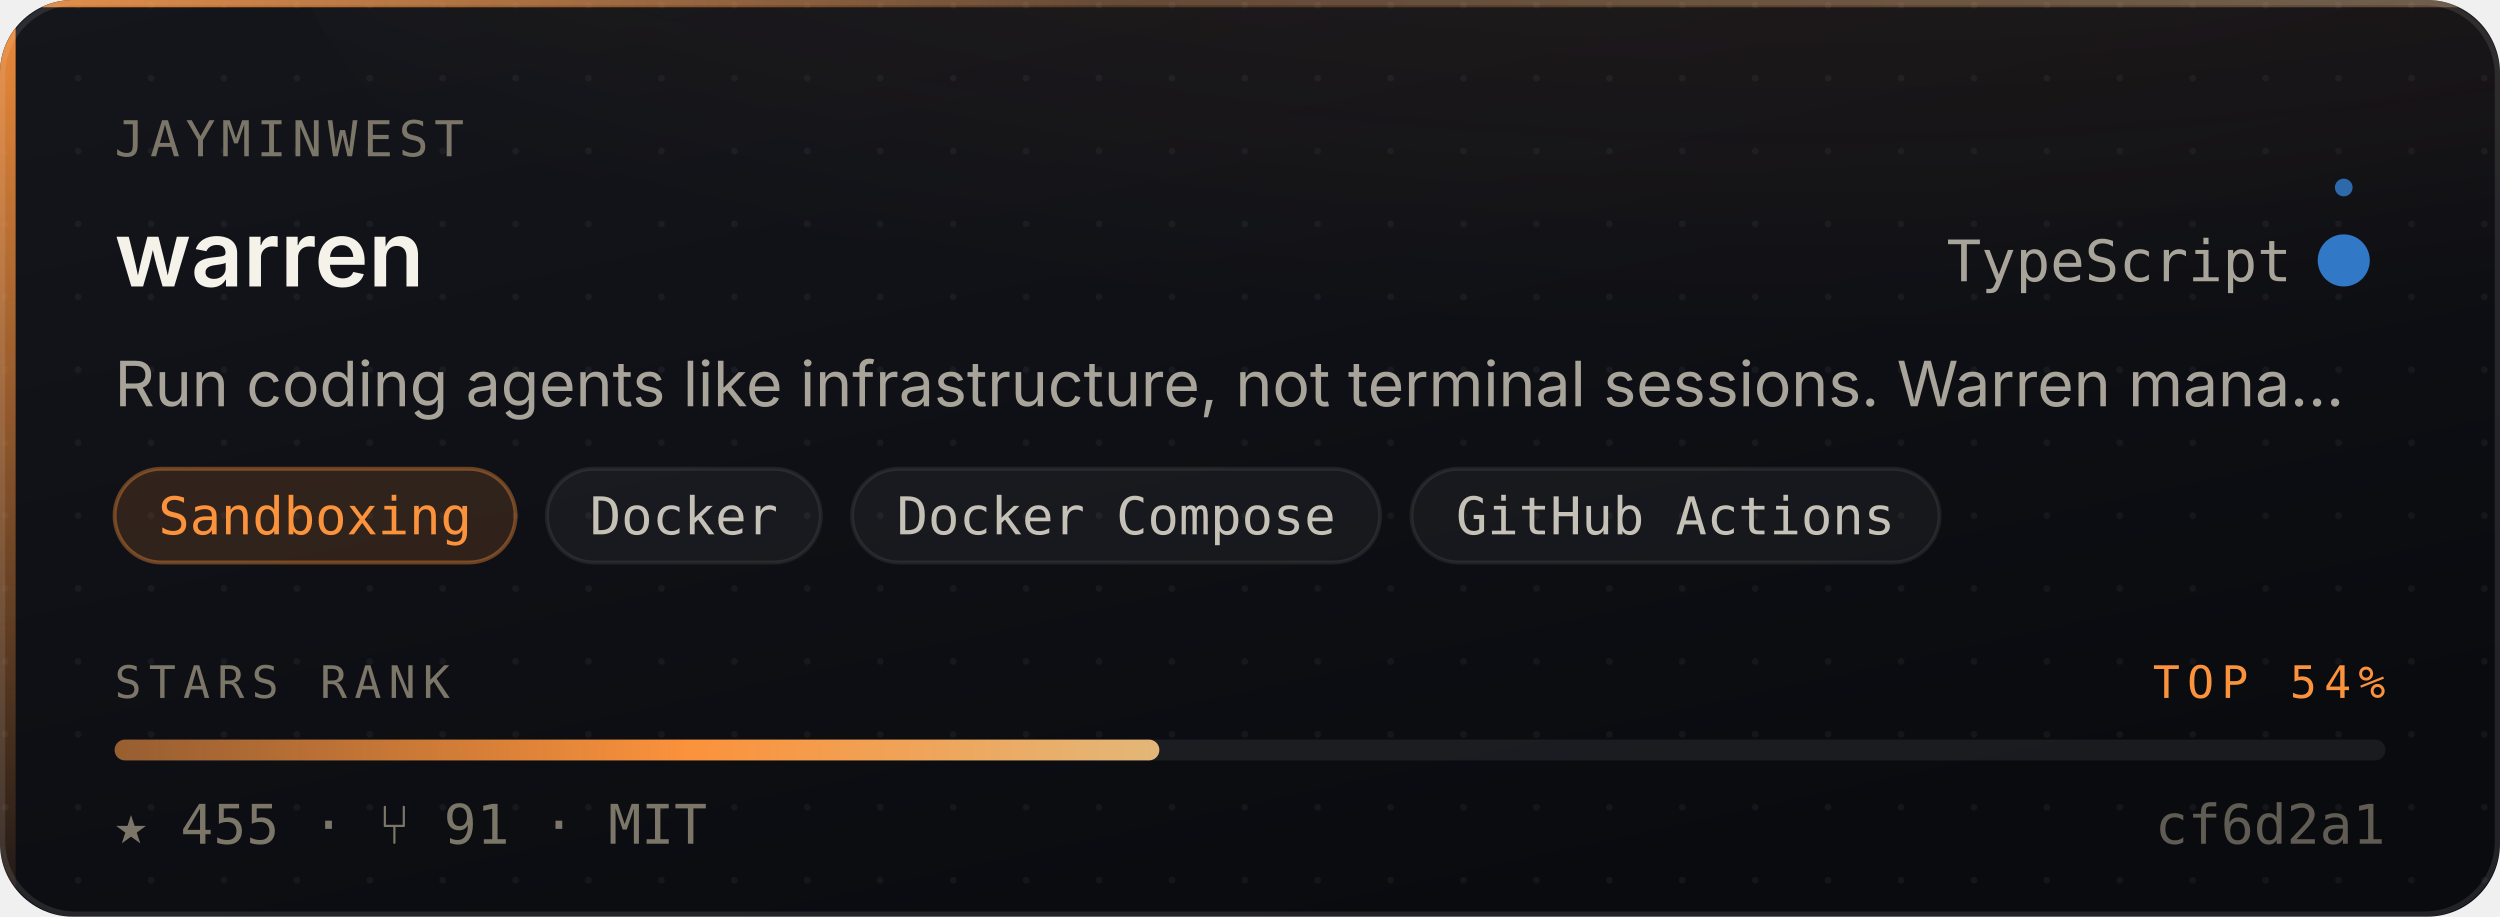
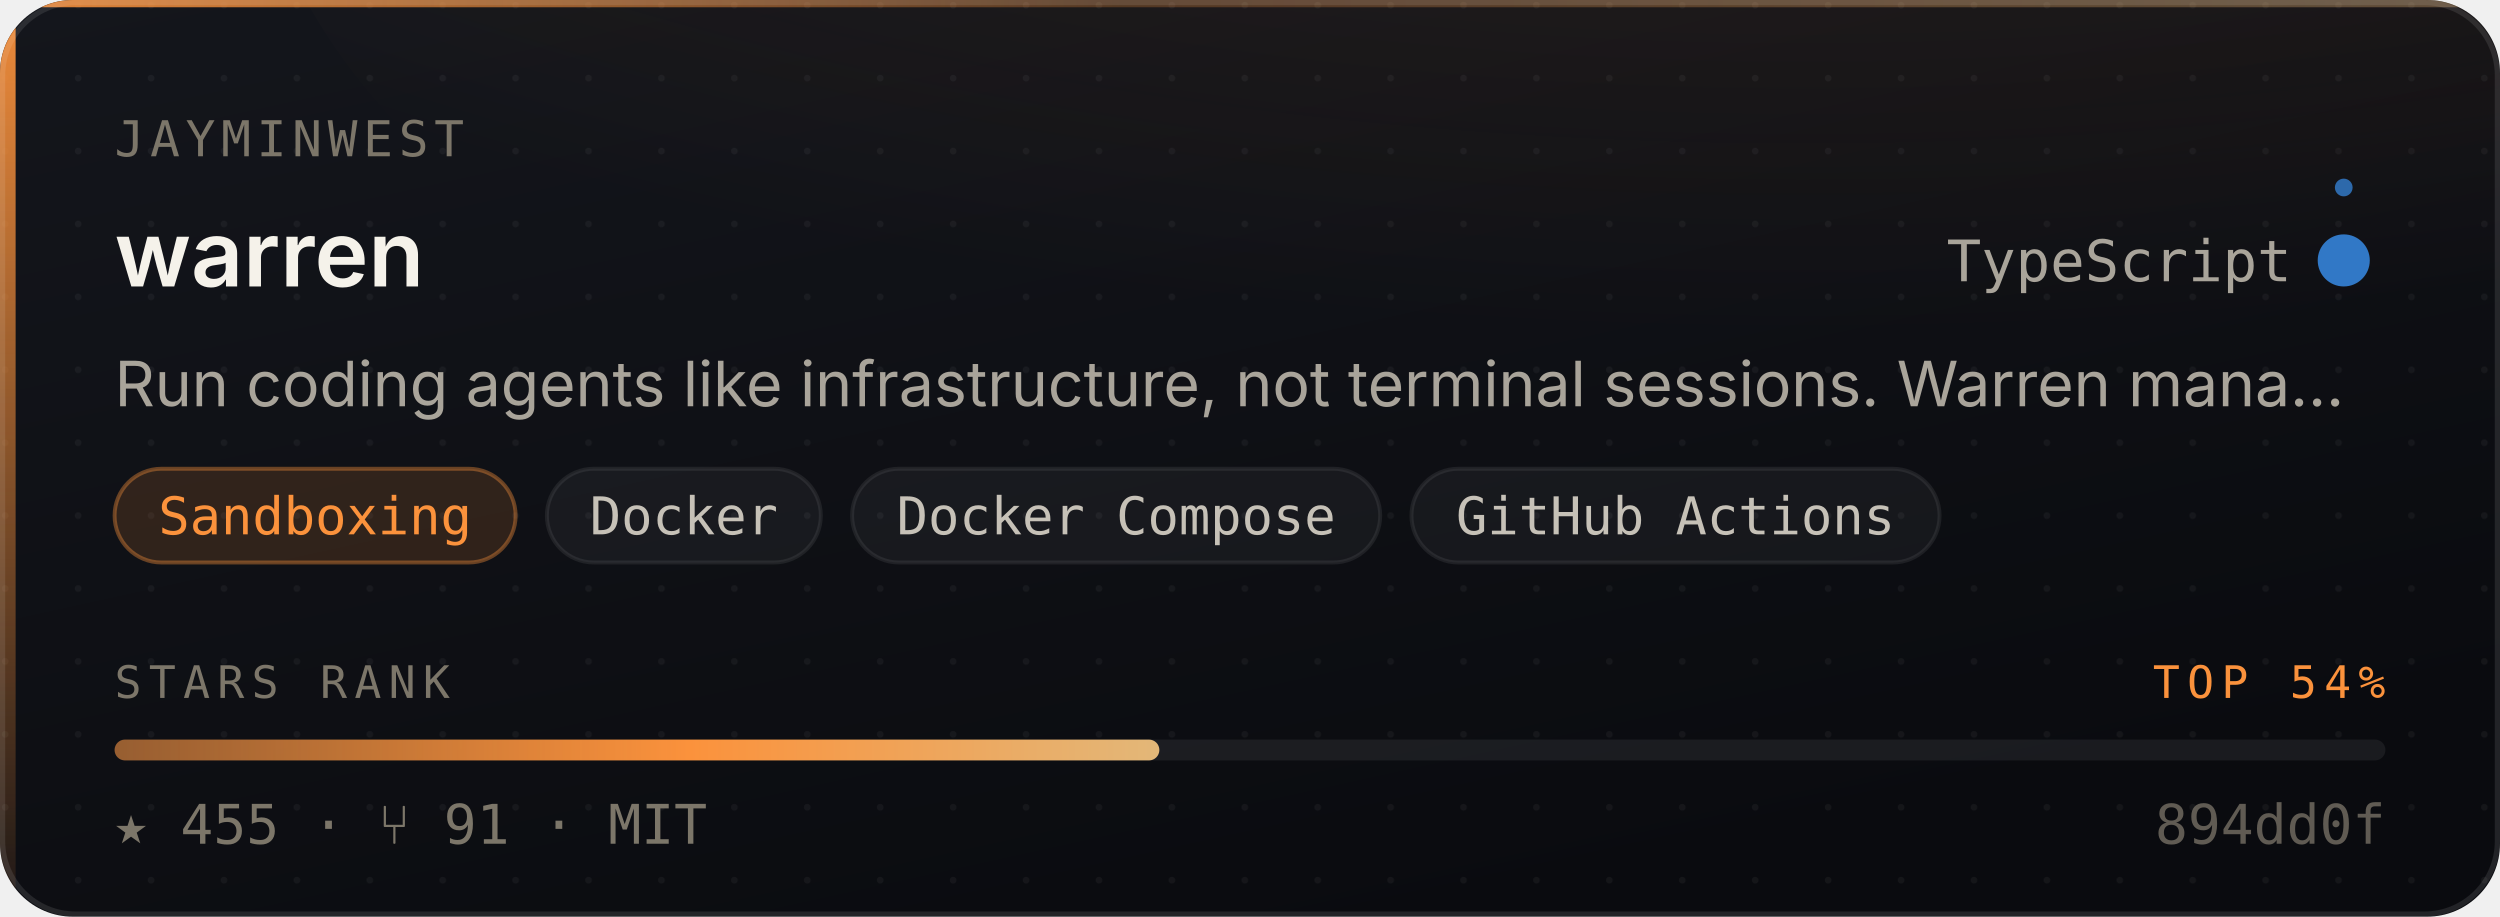
<svg xmlns="http://www.w3.org/2000/svg" width="480" height="176" viewBox="0 0 480 176" role="img" aria-label="jayminwest/warren — Sandboxing, 455 stars, top 54% of this corpus">
  <style>
    /* Motion is additive decoration. With reduced motion requested the whole
       motion layer is hidden and the card is still complete and correct. */
    @media (prefers-reduced-motion: reduce){ .mo{ display:none } }
  </style>
  <defs>
    <linearGradient id="surface" x1="0" y1="0" x2="0.6" y2="1">
      <stop offset="0" stop-color="#14161C" />
      <stop offset="1" stop-color="#0A0B0F" />
    </linearGradient>
    <linearGradient id="edge" x1="0" y1="0" x2="1" y2="0">
      <stop offset="0" stop-color="#FB923C" stop-opacity="0.9" />
      <stop offset="0.45" stop-color="#FB923C" stop-opacity="0.25" />
      <stop offset="1" stop-color="#E3B778" stop-opacity="0.35" />
    </linearGradient>
    <linearGradient id="rail" x1="0" y1="0" x2="0" y2="1">
      <stop offset="0" stop-color="#FB923C" stop-opacity="0.95" />
      <stop offset="1" stop-color="#FB923C" stop-opacity="0.06" />
    </linearGradient>
    <radialGradient id="glow" cx="0.5" cy="0" r="0.85">
      <stop offset="0" stop-color="#FB923C" stop-opacity="0.20" />
      <stop offset="1" stop-color="#FB923C" stop-opacity="0" />
    </radialGradient>
    <linearGradient id="sheen" x1="0" y1="0" x2="1" y2="0">
      <stop offset="0" stop-color="#ffffff" stop-opacity="0" />
      <stop offset="0.5" stop-color="#ffffff" stop-opacity="0.055" />
      <stop offset="1" stop-color="#ffffff" stop-opacity="0" />
    </linearGradient>
    <linearGradient id="rankFill" x1="0" y1="0" x2="1" y2="0">
      <stop offset="0" stop-color="rgba(251,146,60,0.55)" />
      <stop offset="0.55" stop-color="#FB923C" />
      <stop offset="1" stop-color="#E3B778" />
    </linearGradient>
    <pattern id="dots" width="14" height="14" patternUnits="userSpaceOnUse">
      <circle cx="1" cy="1" r="0.65" fill="#ffffff" opacity="0.045" />
    </pattern>
    <clipPath id="frame">
      <rect x="0" y="0" width="480" height="176" rx="14" />
    </clipPath>
  </defs>
  <g clip-path="url(#frame)">
    <rect width="480" height="176" fill="url(#surface)" />
    <rect width="480" height="176" fill="url(#dots)" />
    <ellipse cx="345.6" cy="-40" rx="297.6" ry="150" fill="url(#glow)" />
    <rect x="0" y="0" width="3" height="176" fill="url(#rail)" />
    <rect x="0" y="0" width="480" height="1.4" fill="url(#edge)" />
  </g>
  <rect x="0.5" y="0.5" width="479" height="175" rx="14" fill="none" stroke="rgba(255,255,255,0.10)" stroke-width="1" />
  <g class="mo" clip-path="url(#frame)">
    <rect x="-150" y="0" width="130" height="176" fill="url(#sheen)">
      <animate attributeName="x" values="-150;500" dur="5.5s" repeatCount="indefinite" />
    </rect>
    <circle r="2.6" fill="#FB923C" opacity="0">
      <animateMotion dur="3.4s" repeatCount="indefinite" calcMode="linear" keyPoints="0.04;0.96" keyTimes="0;1" path="M1.5 0 L1.5 176" />
      <animate attributeName="opacity" values="0;0.95;0.95;0" keyTimes="0;0.12;0.82;1" dur="3.4s" repeatCount="indefinite" />
    </circle>
  </g>
  <text x="22" y="30" font-size="9.5" letter-spacing="1.1" fill="#7C7669" font-family="ui-monospace,SFMono-Regular,'SF Mono',Menlo,monospace">JAYMINWEST</text>
  <text x="22" y="55" font-size="17.5" font-weight="600" fill="#F5F2EA" font-family="-apple-system,BlinkMacSystemFont,'Segoe UI',Inter,Helvetica,Arial,sans-serif">warren</text>
  <text x="440" y="54" font-size="11" fill="#A9A49A" text-anchor="end" font-family="ui-monospace,SFMono-Regular,'SF Mono',Menlo,monospace">TypeScript</text>
  <circle cx="450" cy="50" r="4.5" fill="#3178c6" />
  <g class="mo">
    <g>
      <animateTransform attributeName="transform" type="rotate" from="0 450 50" to="360 450 50" dur="7s" repeatCount="indefinite" />
      <circle cx="450" cy="36" r="1.7" fill="#3178c6" opacity="0.85" />
    </g>
    <circle cx="450" cy="50" r="4.5" fill="none" stroke="#3178c6" stroke-width="1">
      <animate attributeName="r" values="4.5;11;4.5" dur="4s" repeatCount="indefinite" />
      <animate attributeName="stroke-opacity" values="0.5;0;0.5" dur="4s" repeatCount="indefinite" />
    </circle>
  </g>
  <text x="22" y="78" font-size="12" fill="#A9A49A" font-family="-apple-system,BlinkMacSystemFont,'Segoe UI',Inter,Helvetica,Arial,sans-serif">Run coding agents like infrastructure, not terminal sessions. Warren mana…</text>
  <rect x="22.0" y="90" width="77.0" height="18" rx="9" fill="rgba(251,146,60,0.14)" stroke="rgba(251,146,60,0.38)" stroke-width="0.75" />
  <text x="60.5" y="102.6" font-size="10" fill="#FB923C" text-anchor="middle" font-family="ui-monospace,SFMono-Regular,'SF Mono',Menlo,monospace">Sandboxing</text>
  <rect x="105.0" y="90" width="52.6" height="18" rx="9" fill="rgba(255,255,255,0.045)" stroke="rgba(255,255,255,0.075)" stroke-width="0.75" />
  <text x="131.3" y="102.6" font-size="10" fill="#C6C1B7" text-anchor="middle" font-family="ui-monospace,SFMono-Regular,'SF Mono',Menlo,monospace">Docker</text>
  <rect x="163.6" y="90" width="101.4" height="18" rx="9" fill="rgba(255,255,255,0.045)" stroke="rgba(255,255,255,0.075)" stroke-width="0.75" />
  <text x="214.3" y="102.6" font-size="10" fill="#C6C1B7" text-anchor="middle" font-family="ui-monospace,SFMono-Regular,'SF Mono',Menlo,monospace">Docker Compose</text>
  <rect x="271.0" y="90" width="101.4" height="18" rx="9" fill="rgba(255,255,255,0.045)" stroke="rgba(255,255,255,0.075)" stroke-width="0.75" />
  <text x="321.7" y="102.6" font-size="10" fill="#C6C1B7" text-anchor="middle" font-family="ui-monospace,SFMono-Regular,'SF Mono',Menlo,monospace">GitHub Actions</text>
  <text x="22" y="134" font-size="8.6" letter-spacing="1.4" fill="#7C7669" font-family="ui-monospace,SFMono-Regular,'SF Mono',Menlo,monospace">STARS RANK</text>
  <text x="458" y="134" font-size="8.6" letter-spacing="1.4" fill="#FB923C" text-anchor="end" font-family="ui-monospace,SFMono-Regular,'SF Mono',Menlo,monospace">TOP 54%</text>
  <rect x="22" y="142" width="436" height="4" rx="2" fill="rgba(255,255,255,0.07)" />
  <rect x="22" y="142" width="200.6" height="4" rx="2" fill="url(#rankFill)">
    <animate attributeName="width" from="0" to="200.6" dur="1.1s" fill="freeze" calcMode="spline" keySplines="0.16 1 0.3 1" keyTimes="0;1" />
  </rect>
  <text x="22" y="162" font-size="10.5" fill="#7C7669" font-family="ui-monospace,SFMono-Regular,'SF Mono',Menlo,monospace">★ 455   ·   ⑂ 91   ·   MIT</text>
-   <text x="458" y="162" font-size="10.5" fill="#7C7669" text-anchor="end" font-family="ui-monospace,SFMono-Regular,'SF Mono',Menlo,monospace" opacity="0.75">cf6d2a1</text>
+   <text x="458" y="162" font-size="10.5" fill="#7C7669" text-anchor="end" font-family="ui-monospace,SFMono-Regular,'SF Mono',Menlo,monospace" opacity="0.75">894dd0f</text>
</svg>
